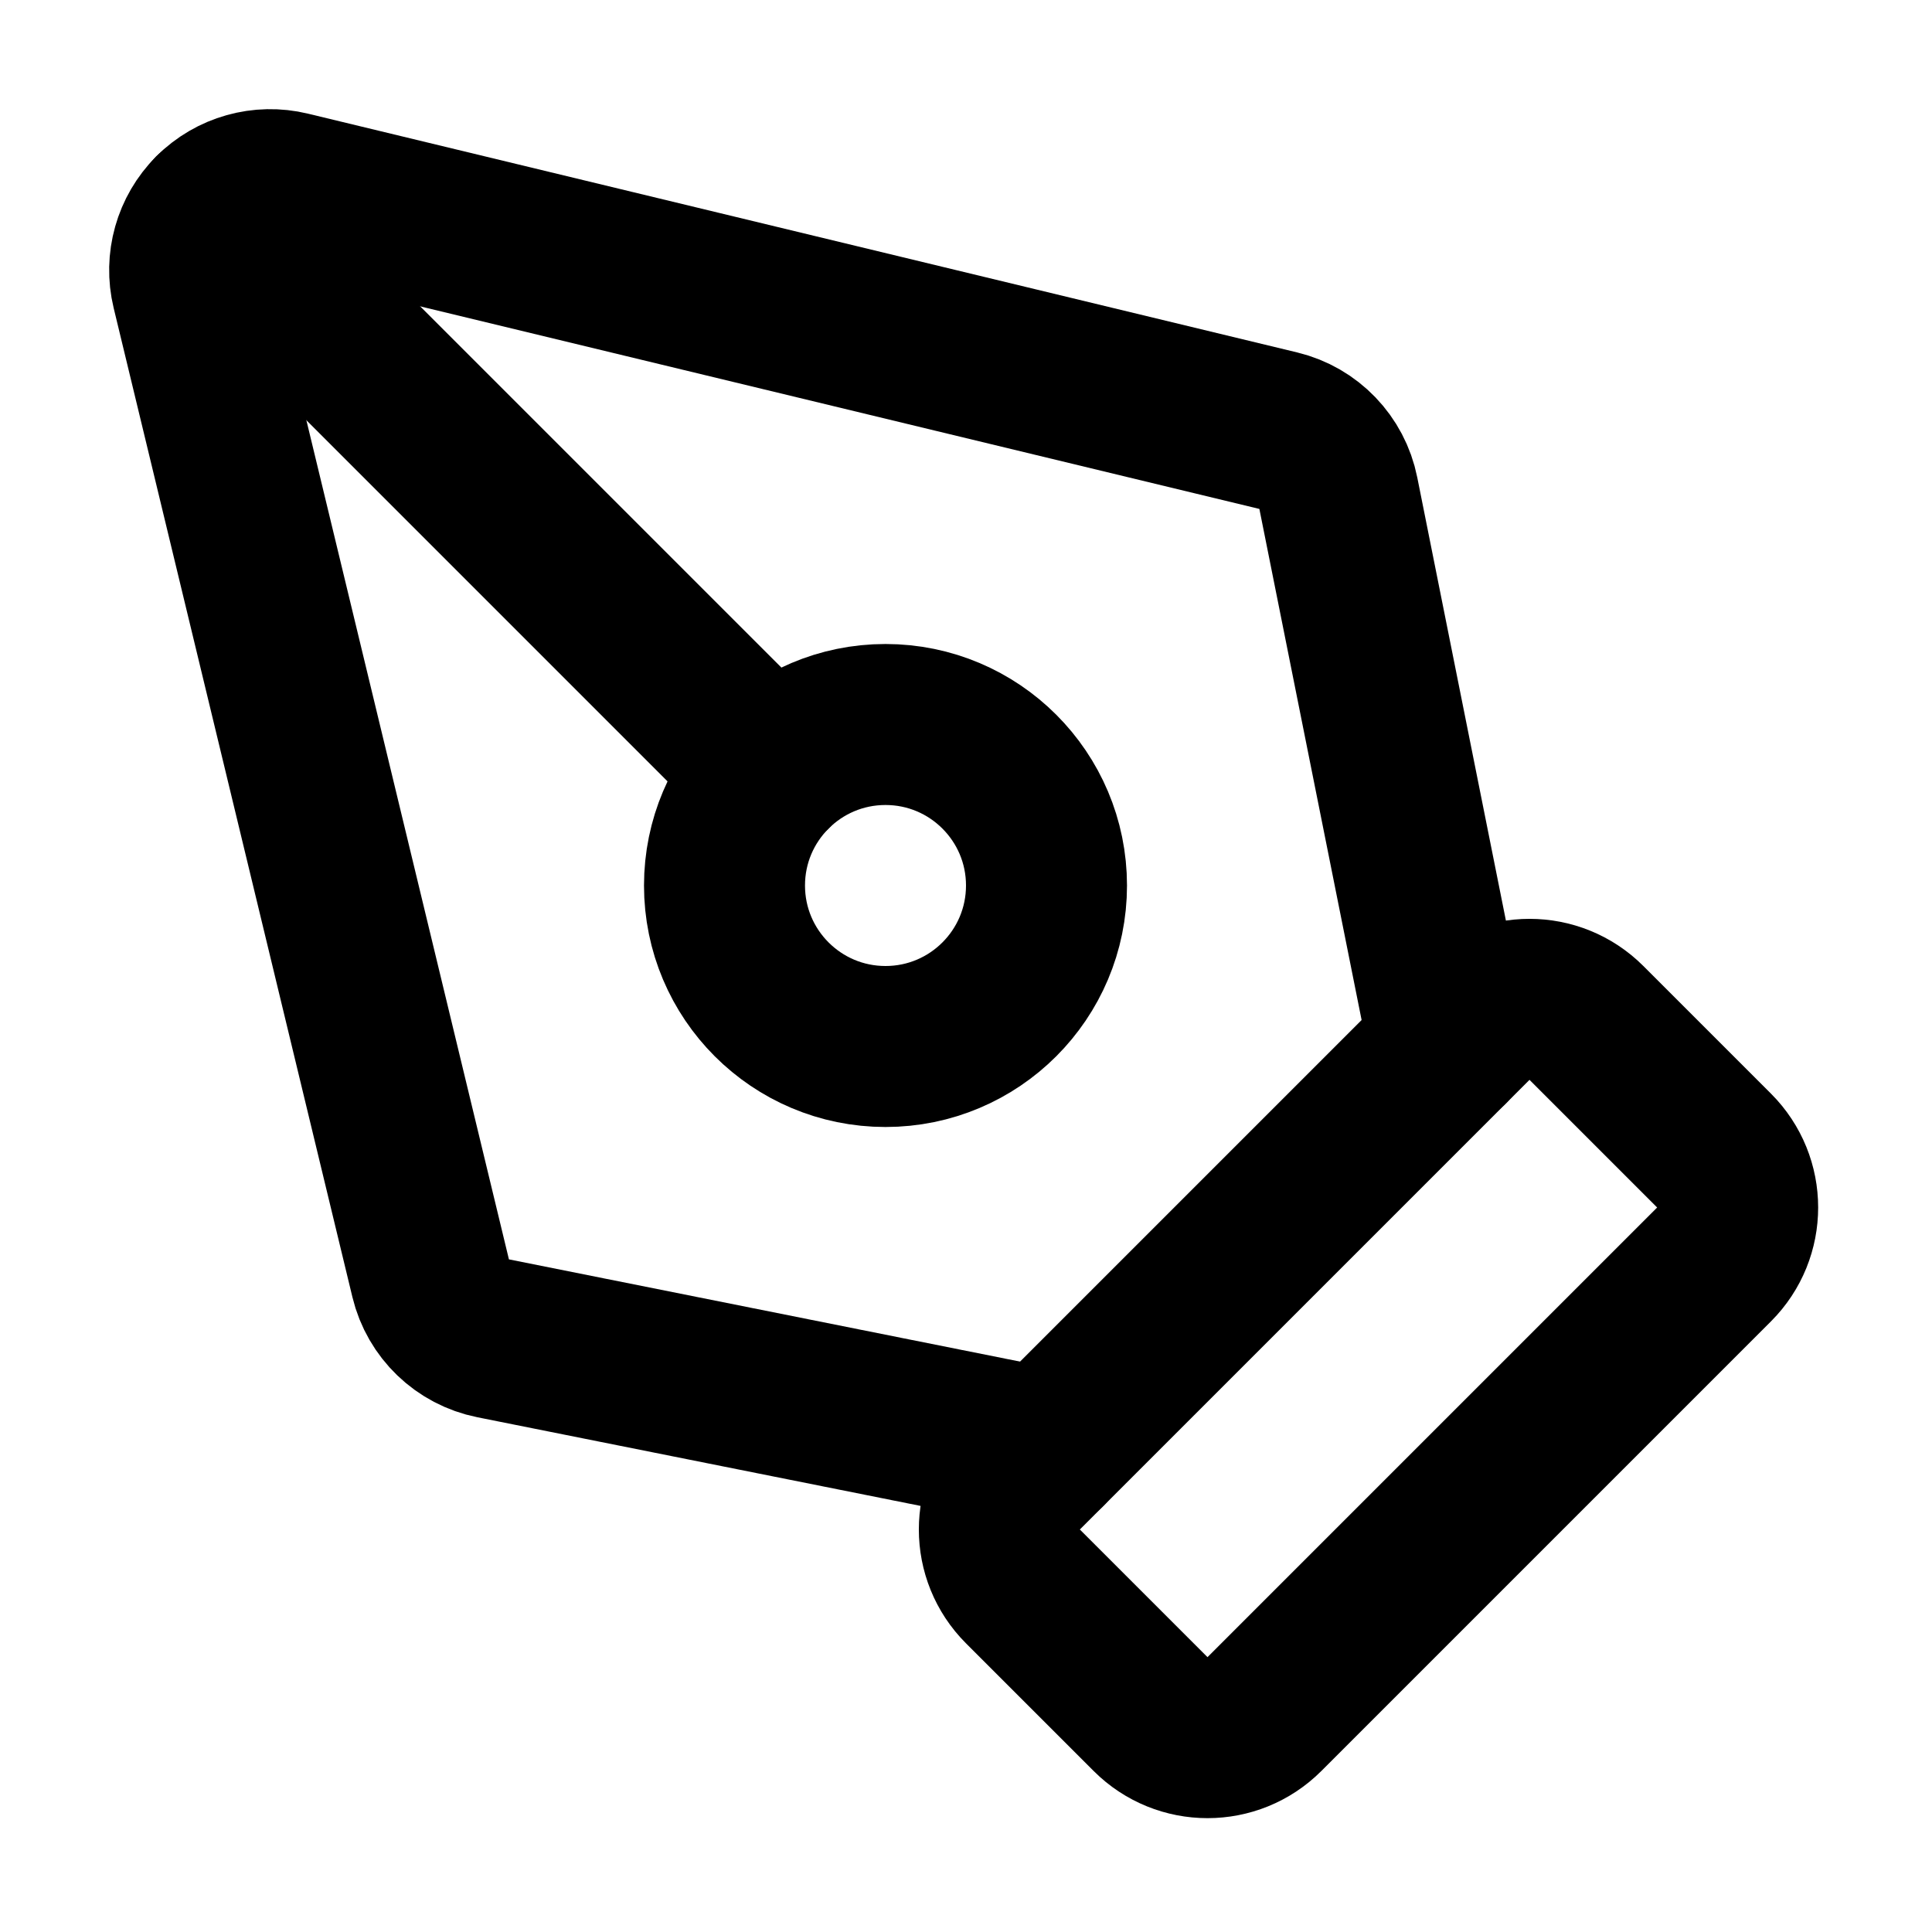
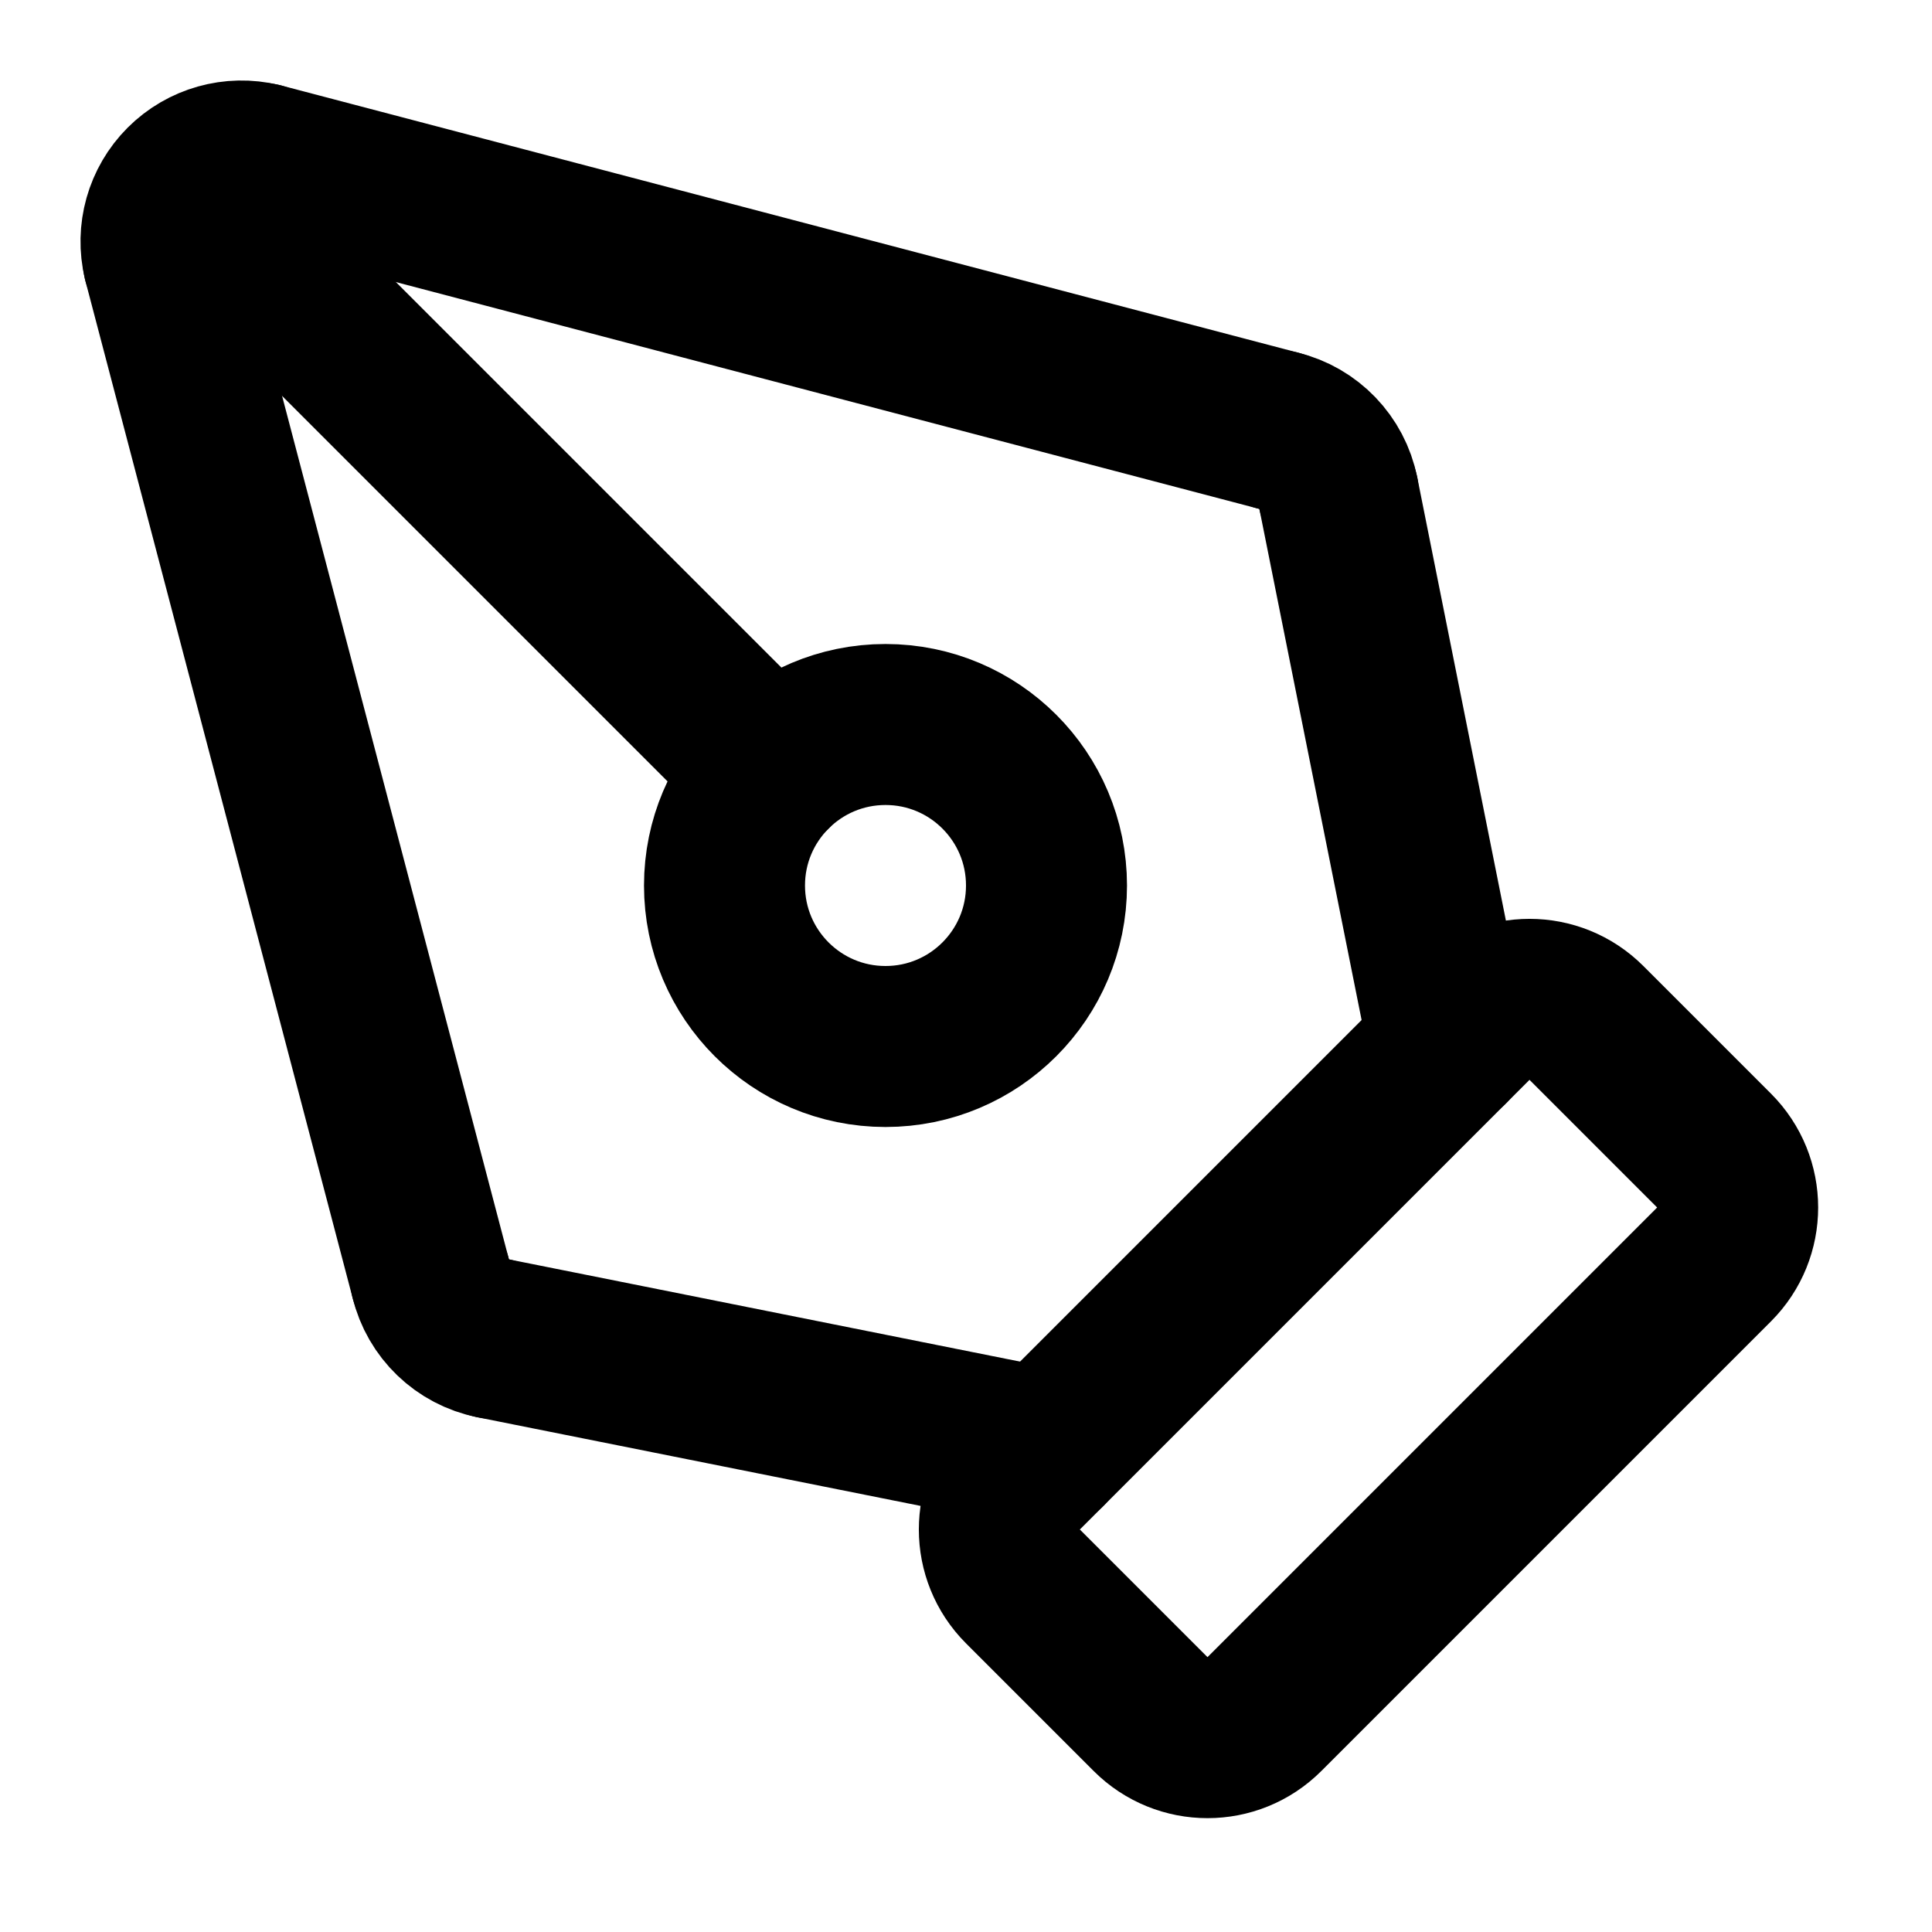
<svg xmlns="http://www.w3.org/2000/svg" width="24" height="24" viewBox="0 0 24 24" fill="none" stroke="currentColor" stroke-width="2" stroke-linecap="round" stroke-linejoin="round">
+   <path d="M 15.879 5.35 L 3.235 2.028" />
+   <path d="M 16.625 6.126 A1 1 0 0 0 15.879 5.35" />
+   <path d="M 18 13 L 16.625 6.126" />
+   <path d="M 2.3 2.3 L 9.586 9.586" />
+   <path d="M 2.028 3.235 L 5.35 15.879" />
+   <path d="M 3.235 2.028 A1 1 0 0 0 2.028 3.235" />
+   <path d="M 5.35 15.879 A1 1 0 0 0 6.126 16.625" />
+   <path d="M 6.126 16.625 L 13 18" />
  <path d="M15.707 21.293a1 1 0 0 1-1.414 0l-1.586-1.586a1 1 0 0 1 0-1.414l5.586-5.586a1 1 0 0 1 1.414 0l1.586 1.586a1 1 0 0 1 0 1.414z" />
-   <path d="m18 13-1.375-6.874a1 1 0 0 0-.746-.776L3.591 2.384a1 1 0 0 0-1.207 1.207L5.35 15.879a1 1 0 0 0 .776.746L13 18" />
-   <path d="m2.649 2.649 6.937 6.937" />
  <circle cx="11" cy="11" r="2" />
</svg>
